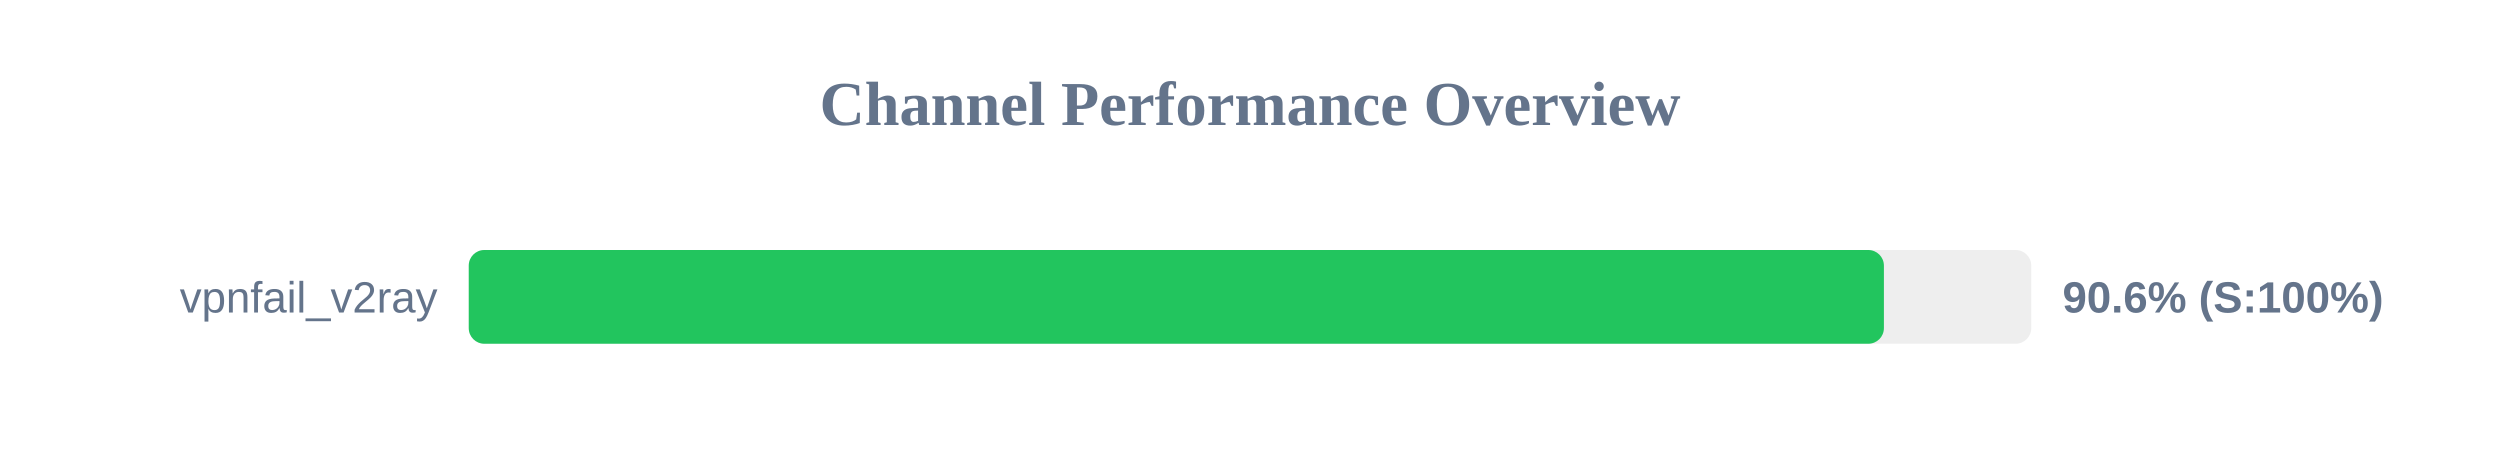
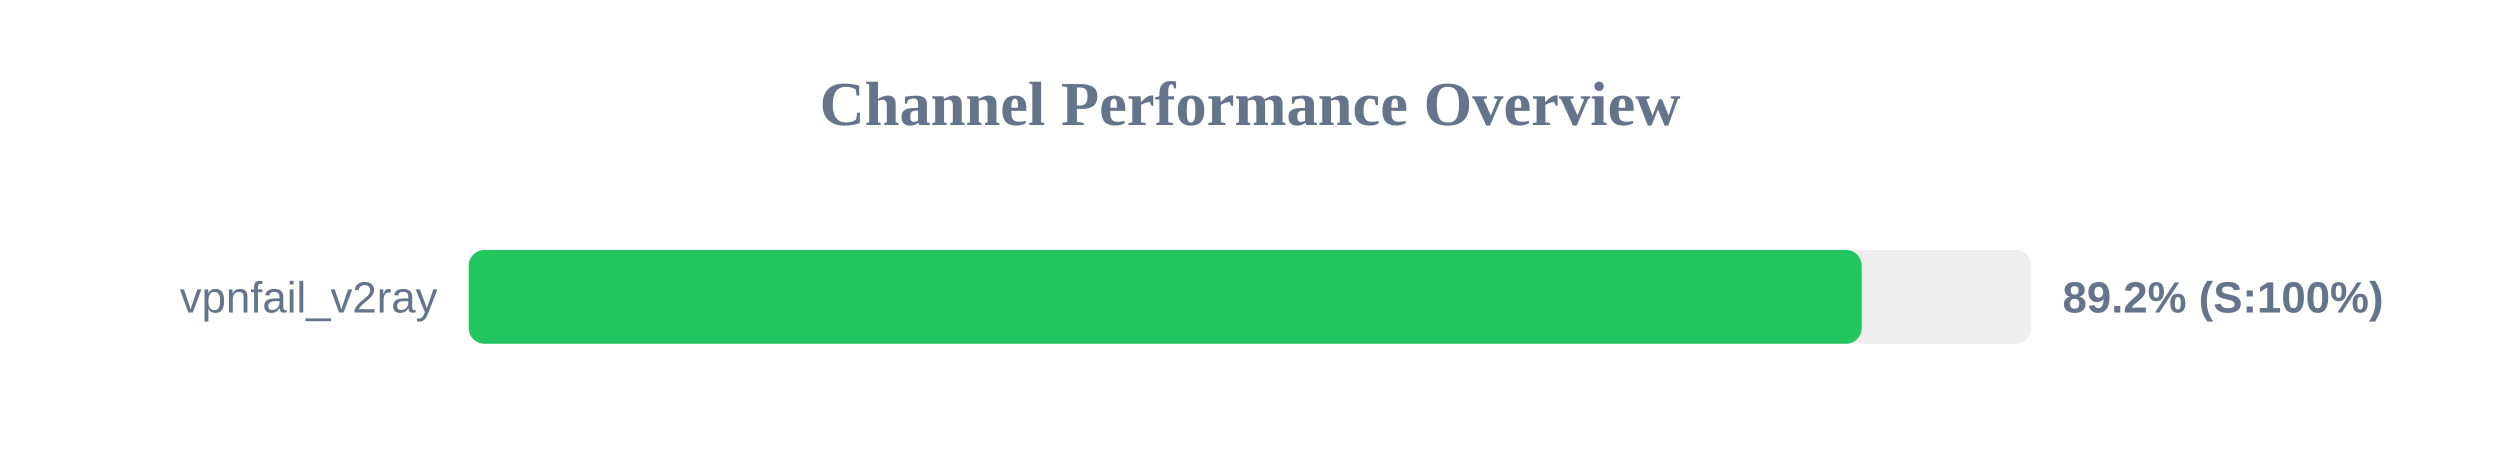
<svg xmlns="http://www.w3.org/2000/svg" width="800" height="150" version="1.1">
  <style>
        .row { font: 14px Arial; fill: #64748b; }
        .score { font: bold 14px Arial; fill: #64748b; }
    </style>
  <text x="400" y="40" text-anchor="middle" font-size="20px" font-weight="bold" fill="#64748b">Channel Performance Overview</text>
  <rect x="150" y="80" width="500" height="30" fill="#eee" rx="5" />
-   <rect x="150" y="80" width="452.85" height="30" fill="#22c55e" rx="5" />
+   <rect x="150" y="80" width="445.75" height="30" fill="#22c55e" rx="5" />
  <text x="140" y="100" text-anchor="end" class="row">vpnfail_v2ray</text>
-   <text x="660" y="100" text-anchor="start" class="score">90.6% (S:100%)</text>
+   <text x="660" y="100" text-anchor="start" class="score">89.2% (S:100%)</text>
</svg>
